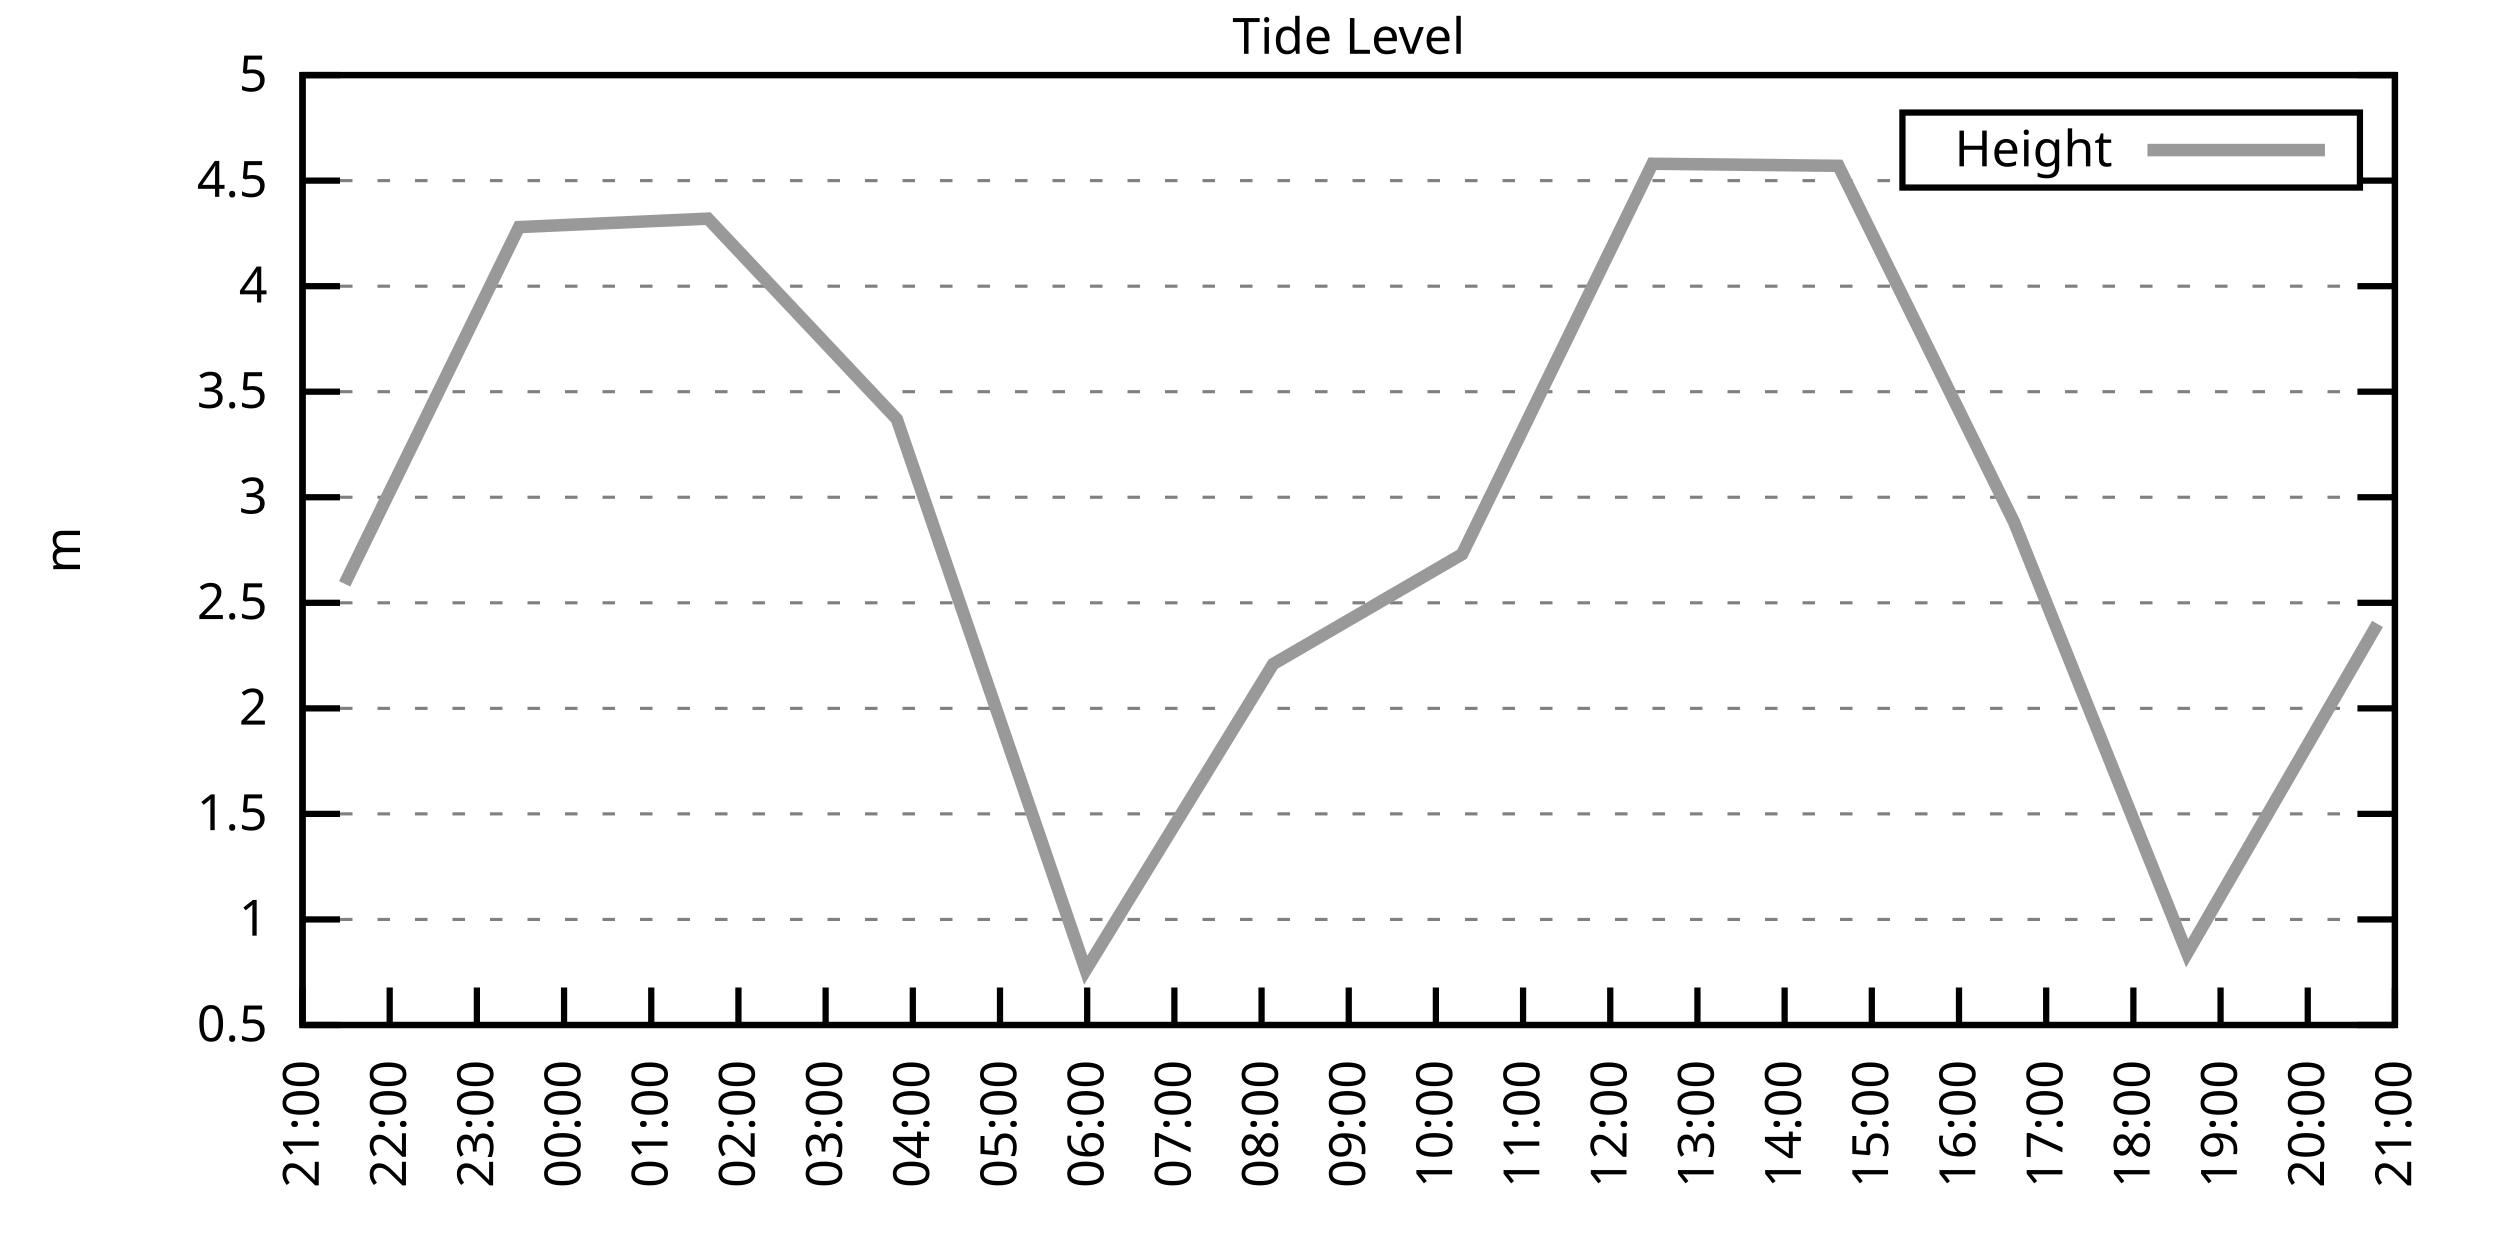
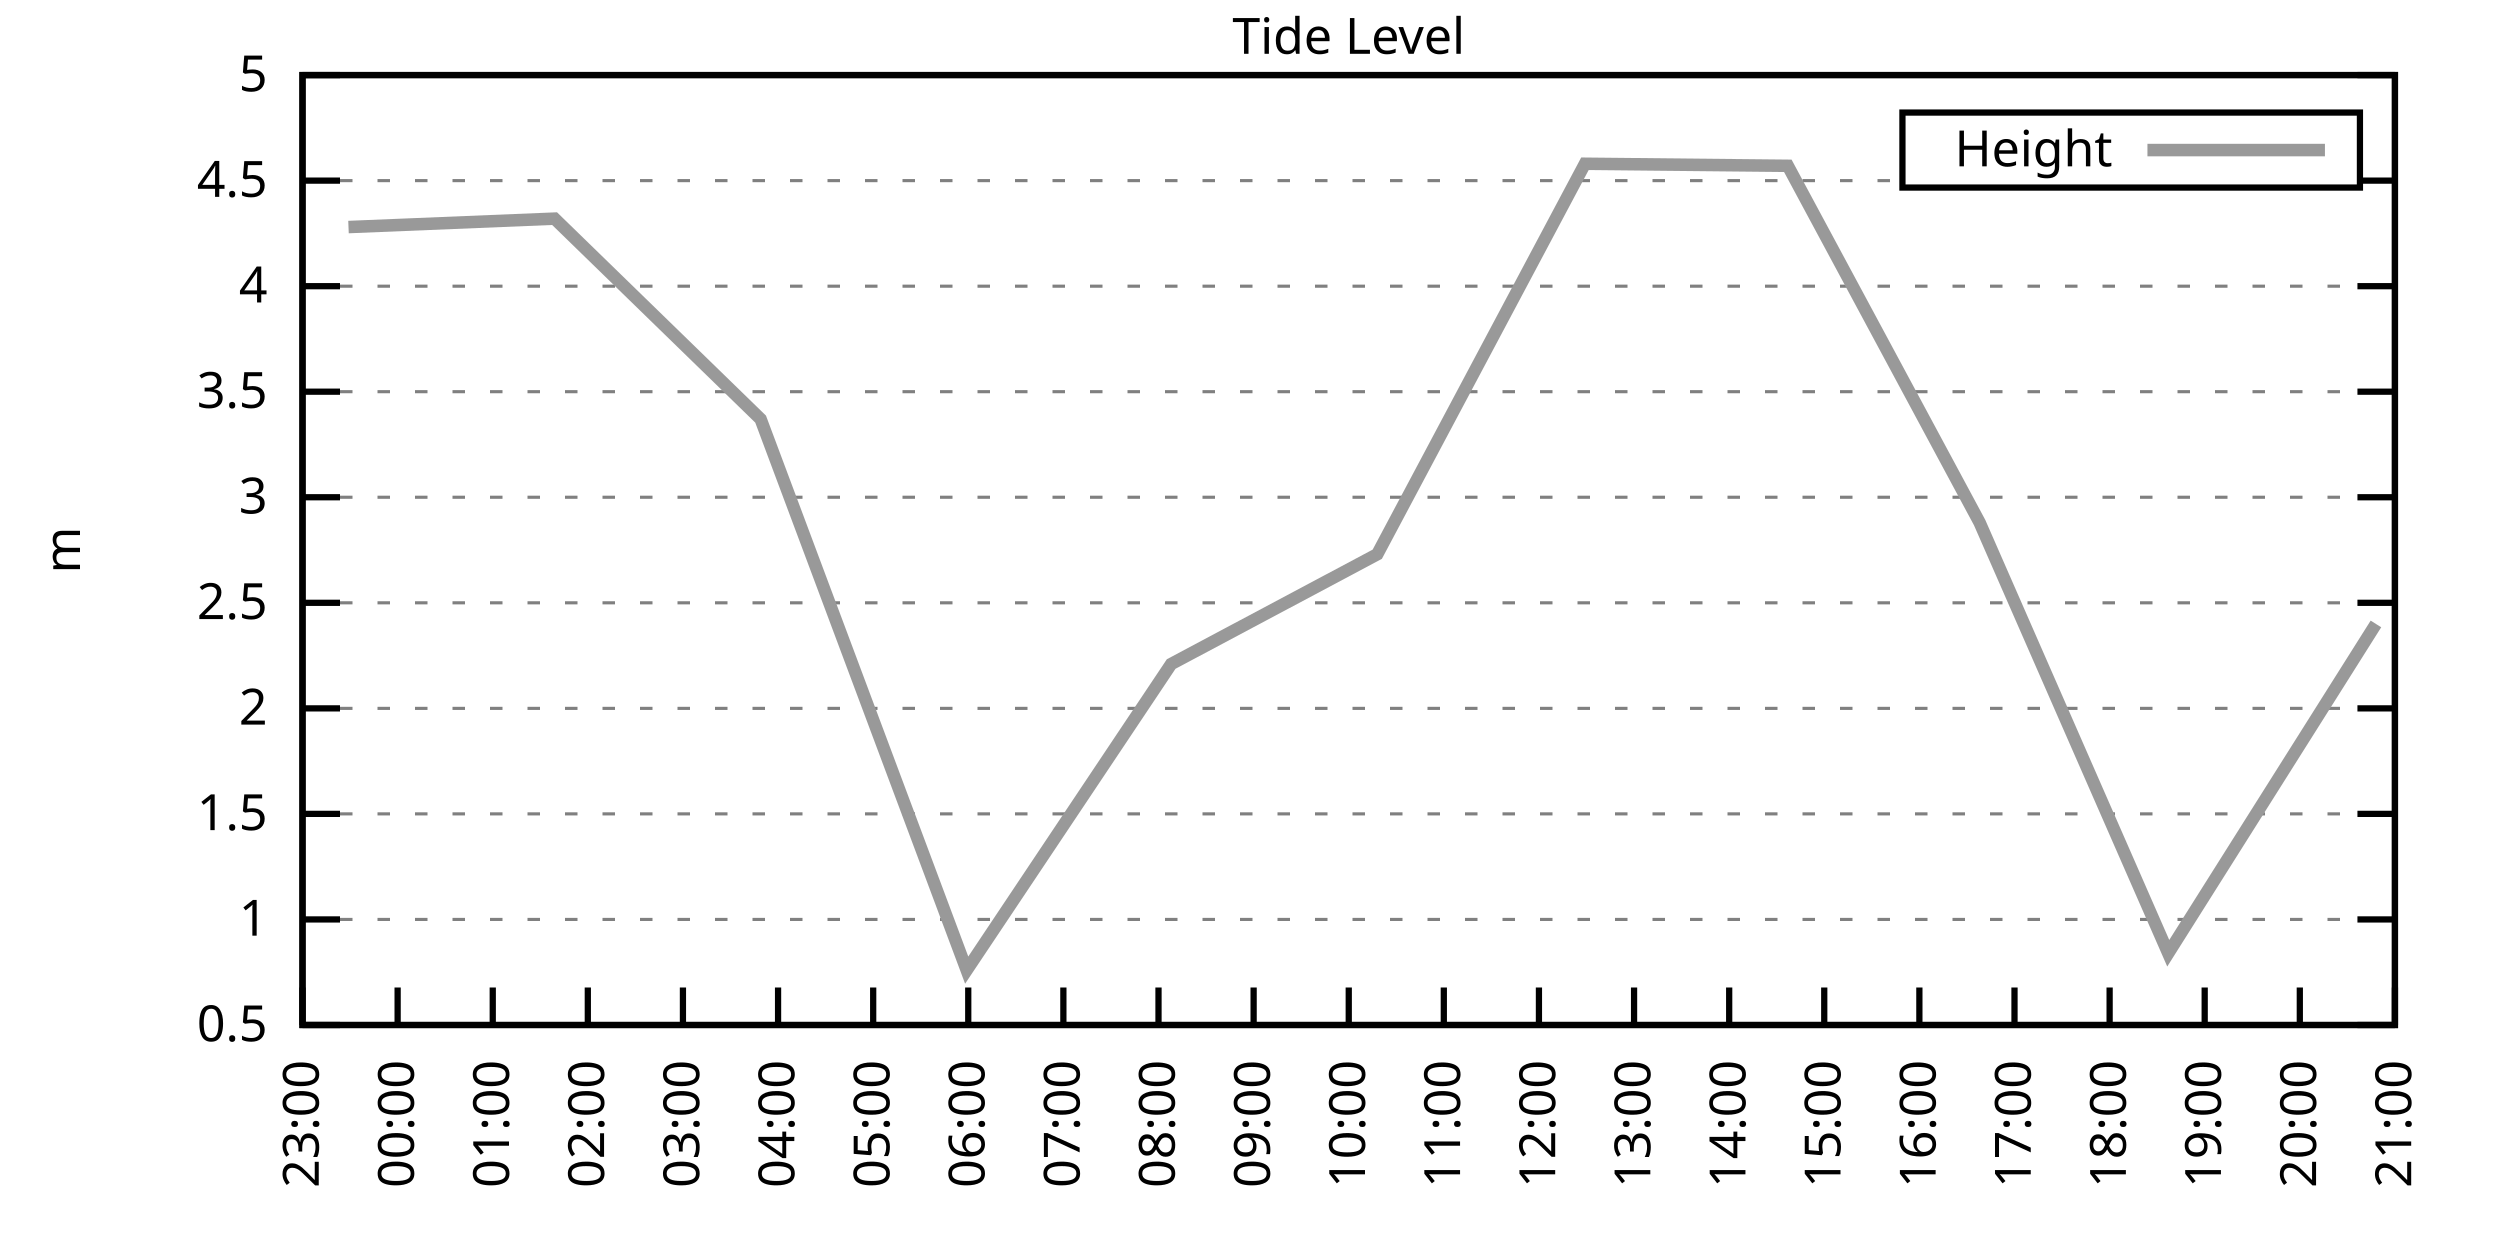
<svg xmlns="http://www.w3.org/2000/svg" xmlns:xlink="http://www.w3.org/1999/xlink" width="400" height="200" viewBox="0 0 400 200">
  <g id="gnuplot_canvas">
    <rect x="0" y="0" width="400" height="200" fill="none" />
    <defs>
      <circle id="gpDot" r="0.5" stroke-width="0.5" stroke="currentColor" />
      <path id="gpPt0" stroke-width="0.333" stroke="currentColor" d="M-1,0 h2 M0,-1 v2" />
      <path id="gpPt1" stroke-width="0.333" stroke="currentColor" d="M-1,-1 L1,1 M1,-1 L-1,1" />
      <path id="gpPt2" stroke-width="0.333" stroke="currentColor" d="M-1,0 L1,0 M0,-1 L0,1 M-1,-1 L1,1 M-1,1 L1,-1" />
      <rect id="gpPt3" stroke-width="0.333" stroke="currentColor" x="-1" y="-1" width="2" height="2" />
      <rect id="gpPt4" stroke-width="0.333" stroke="currentColor" fill="currentColor" x="-1" y="-1" width="2" height="2" />
      <circle id="gpPt5" stroke-width="0.333" stroke="currentColor" cx="0" cy="0" r="1" />
      <use xlink:href="#gpPt5" id="gpPt6" fill="currentColor" stroke="none" />
      <path id="gpPt7" stroke-width="0.333" stroke="currentColor" d="M0,-1.33 L-1.33,0.67 L1.33,0.67 z" />
      <use xlink:href="#gpPt7" id="gpPt8" fill="currentColor" stroke="none" />
      <use xlink:href="#gpPt7" id="gpPt9" stroke="currentColor" transform="rotate(180)" />
      <use xlink:href="#gpPt9" id="gpPt10" fill="currentColor" stroke="none" />
      <use xlink:href="#gpPt3" id="gpPt11" stroke="currentColor" transform="rotate(45)" />
      <use xlink:href="#gpPt11" id="gpPt12" fill="currentColor" stroke="none" />
      <path id="gpPt13" stroke-width="0.333" stroke="currentColor" d="M0,1.330 L1.265,0.411 L0.782,-1.067 L-0.782,-1.076 L-1.265,0.411 z" />
      <use xlink:href="#gpPt13" id="gpPt14" fill="currentColor" stroke="none" />
      <filter id="textbox" filterUnits="objectBoundingBox" x="0" y="0" height="1" width="1">
        <feFlood flood-color="white" flood-opacity="1" result="bgnd" />
        <feComposite in="SourceGraphic" in2="bgnd" operator="atop" />
      </filter>
      <filter id="greybox" filterUnits="objectBoundingBox" x="0" y="0" height="1" width="1">
        <feFlood flood-color="lightgrey" flood-opacity="1" result="grey" />
        <feComposite in="SourceGraphic" in2="grey" operator="atop" />
      </filter>
    </defs>
    <g fill="none" color="white" stroke="currentColor" stroke-width="1.00" stroke-linecap="butt" stroke-linejoin="miter">
</g>
    <g fill="none" color="black" stroke="currentColor" stroke-width="1.00" stroke-linecap="butt" stroke-linejoin="miter">
      <g stroke="none" shape-rendering="crispEdges">
        <polygon fill="rgb(255, 255, 255)" points="48.40,164.00 383.18,164.00 383.18,12.02 48.40,12.02 " />
      </g>
    </g>
    <g fill="none" color="black" stroke="currentColor" stroke-width="1.00" stroke-linecap="butt" stroke-linejoin="miter">
</g>
    <g fill="none" color="black" stroke="black" stroke-width="0.50" stroke-linecap="butt" stroke-linejoin="miter">
</g>
    <g fill="none" color="gray" stroke="currentColor" stroke-width="0.50" stroke-linecap="butt" stroke-linejoin="miter">
      <path stroke="gray" stroke-dasharray="2,4" class="gridline" d="M48.40,164.00 L383.19,164.00  " />
    </g>
    <g fill="none" color="gray" stroke="gray" stroke-width="1.00" stroke-linecap="butt" stroke-linejoin="miter">
</g>
    <g fill="none" color="black" stroke="currentColor" stroke-width="1.00" stroke-linecap="butt" stroke-linejoin="miter">
      <path stroke="black" d="M48.40,164.00 L54.40,164.00 M383.19,164.00 L377.19,164.00  " />
      <g transform="translate(42.80,166.60)" stroke="none" fill="black" font-family="Sans" font-size="8.00" text-anchor="end">
        <text>
          <tspan font-family="Sans"> 0.5</tspan>
        </text>
      </g>
    </g>
    <g fill="none" color="black" stroke="currentColor" stroke-width="1.00" stroke-linecap="butt" stroke-linejoin="miter">
</g>
    <g fill="none" color="black" stroke="black" stroke-width="0.50" stroke-linecap="butt" stroke-linejoin="miter">
</g>
    <g fill="none" color="gray" stroke="currentColor" stroke-width="0.50" stroke-linecap="butt" stroke-linejoin="miter">
      <path stroke="gray" stroke-dasharray="2,4" class="gridline" d="M48.40,147.11 L383.19,147.11  " />
    </g>
    <g fill="none" color="gray" stroke="gray" stroke-width="1.00" stroke-linecap="butt" stroke-linejoin="miter">
</g>
    <g fill="none" color="black" stroke="currentColor" stroke-width="1.00" stroke-linecap="butt" stroke-linejoin="miter">
      <path stroke="black" d="M48.40,147.11 L54.40,147.11 M383.19,147.11 L377.19,147.11  " />
      <g transform="translate(42.80,149.71)" stroke="none" fill="black" font-family="Sans" font-size="8.00" text-anchor="end">
        <text>
          <tspan font-family="Sans"> 1</tspan>
        </text>
      </g>
    </g>
    <g fill="none" color="black" stroke="currentColor" stroke-width="1.00" stroke-linecap="butt" stroke-linejoin="miter">
</g>
    <g fill="none" color="black" stroke="black" stroke-width="0.50" stroke-linecap="butt" stroke-linejoin="miter">
</g>
    <g fill="none" color="gray" stroke="currentColor" stroke-width="0.50" stroke-linecap="butt" stroke-linejoin="miter">
      <path stroke="gray" stroke-dasharray="2,4" class="gridline" d="M48.40,130.22 L383.19,130.22  " />
    </g>
    <g fill="none" color="gray" stroke="gray" stroke-width="1.00" stroke-linecap="butt" stroke-linejoin="miter">
</g>
    <g fill="none" color="black" stroke="currentColor" stroke-width="1.00" stroke-linecap="butt" stroke-linejoin="miter">
      <path stroke="black" d="M48.40,130.22 L54.40,130.22 M383.19,130.22 L377.19,130.22  " />
      <g transform="translate(42.80,132.82)" stroke="none" fill="black" font-family="Sans" font-size="8.00" text-anchor="end">
        <text>
          <tspan font-family="Sans"> 1.5</tspan>
        </text>
      </g>
    </g>
    <g fill="none" color="black" stroke="currentColor" stroke-width="1.00" stroke-linecap="butt" stroke-linejoin="miter">
</g>
    <g fill="none" color="black" stroke="black" stroke-width="0.50" stroke-linecap="butt" stroke-linejoin="miter">
</g>
    <g fill="none" color="gray" stroke="currentColor" stroke-width="0.50" stroke-linecap="butt" stroke-linejoin="miter">
      <path stroke="gray" stroke-dasharray="2,4" class="gridline" d="M48.40,113.34 L383.19,113.34  " />
    </g>
    <g fill="none" color="gray" stroke="gray" stroke-width="1.00" stroke-linecap="butt" stroke-linejoin="miter">
</g>
    <g fill="none" color="black" stroke="currentColor" stroke-width="1.00" stroke-linecap="butt" stroke-linejoin="miter">
      <path stroke="black" d="M48.40,113.34 L54.40,113.34 M383.19,113.34 L377.19,113.34  " />
      <g transform="translate(42.80,115.94)" stroke="none" fill="black" font-family="Sans" font-size="8.00" text-anchor="end">
        <text>
          <tspan font-family="Sans"> 2</tspan>
        </text>
      </g>
    </g>
    <g fill="none" color="black" stroke="currentColor" stroke-width="1.00" stroke-linecap="butt" stroke-linejoin="miter">
</g>
    <g fill="none" color="black" stroke="black" stroke-width="0.50" stroke-linecap="butt" stroke-linejoin="miter">
</g>
    <g fill="none" color="gray" stroke="currentColor" stroke-width="0.50" stroke-linecap="butt" stroke-linejoin="miter">
      <path stroke="gray" stroke-dasharray="2,4" class="gridline" d="M48.40,96.45 L383.19,96.45  " />
    </g>
    <g fill="none" color="gray" stroke="gray" stroke-width="1.00" stroke-linecap="butt" stroke-linejoin="miter">
</g>
    <g fill="none" color="black" stroke="currentColor" stroke-width="1.00" stroke-linecap="butt" stroke-linejoin="miter">
      <path stroke="black" d="M48.40,96.45 L54.40,96.45 M383.19,96.45 L377.19,96.45  " />
      <g transform="translate(42.80,99.05)" stroke="none" fill="black" font-family="Sans" font-size="8.00" text-anchor="end">
        <text>
          <tspan font-family="Sans"> 2.5</tspan>
        </text>
      </g>
    </g>
    <g fill="none" color="black" stroke="currentColor" stroke-width="1.00" stroke-linecap="butt" stroke-linejoin="miter">
</g>
    <g fill="none" color="black" stroke="black" stroke-width="0.50" stroke-linecap="butt" stroke-linejoin="miter">
</g>
    <g fill="none" color="gray" stroke="currentColor" stroke-width="0.50" stroke-linecap="butt" stroke-linejoin="miter">
      <path stroke="gray" stroke-dasharray="2,4" class="gridline" d="M48.40,79.56 L383.19,79.56  " />
    </g>
    <g fill="none" color="gray" stroke="gray" stroke-width="1.00" stroke-linecap="butt" stroke-linejoin="miter">
</g>
    <g fill="none" color="black" stroke="currentColor" stroke-width="1.00" stroke-linecap="butt" stroke-linejoin="miter">
      <path stroke="black" d="M48.40,79.56 L54.40,79.56 M383.19,79.56 L377.19,79.56  " />
      <g transform="translate(42.80,82.16)" stroke="none" fill="black" font-family="Sans" font-size="8.00" text-anchor="end">
        <text>
          <tspan font-family="Sans"> 3</tspan>
        </text>
      </g>
    </g>
    <g fill="none" color="black" stroke="currentColor" stroke-width="1.00" stroke-linecap="butt" stroke-linejoin="miter">
</g>
    <g fill="none" color="black" stroke="black" stroke-width="0.50" stroke-linecap="butt" stroke-linejoin="miter">
</g>
    <g fill="none" color="gray" stroke="currentColor" stroke-width="0.50" stroke-linecap="butt" stroke-linejoin="miter">
      <path stroke="gray" stroke-dasharray="2,4" class="gridline" d="M48.40,62.67 L383.19,62.67  " />
    </g>
    <g fill="none" color="gray" stroke="gray" stroke-width="1.00" stroke-linecap="butt" stroke-linejoin="miter">
</g>
    <g fill="none" color="black" stroke="currentColor" stroke-width="1.00" stroke-linecap="butt" stroke-linejoin="miter">
      <path stroke="black" d="M48.40,62.67 L54.40,62.67 M383.19,62.67 L377.19,62.67  " />
      <g transform="translate(42.80,65.27)" stroke="none" fill="black" font-family="Sans" font-size="8.00" text-anchor="end">
        <text>
          <tspan font-family="Sans"> 3.5</tspan>
        </text>
      </g>
    </g>
    <g fill="none" color="black" stroke="currentColor" stroke-width="1.00" stroke-linecap="butt" stroke-linejoin="miter">
</g>
    <g fill="none" color="black" stroke="black" stroke-width="0.50" stroke-linecap="butt" stroke-linejoin="miter">
</g>
    <g fill="none" color="gray" stroke="currentColor" stroke-width="0.50" stroke-linecap="butt" stroke-linejoin="miter">
      <path stroke="gray" stroke-dasharray="2,4" class="gridline" d="M48.40,45.79 L383.19,45.79  " />
    </g>
    <g fill="none" color="gray" stroke="gray" stroke-width="1.00" stroke-linecap="butt" stroke-linejoin="miter">
</g>
    <g fill="none" color="black" stroke="currentColor" stroke-width="1.00" stroke-linecap="butt" stroke-linejoin="miter">
      <path stroke="black" d="M48.40,45.79 L54.40,45.79 M383.19,45.79 L377.19,45.79  " />
      <g transform="translate(42.80,48.39)" stroke="none" fill="black" font-family="Sans" font-size="8.00" text-anchor="end">
        <text>
          <tspan font-family="Sans"> 4</tspan>
        </text>
      </g>
    </g>
    <g fill="none" color="black" stroke="currentColor" stroke-width="1.00" stroke-linecap="butt" stroke-linejoin="miter">
</g>
    <g fill="none" color="black" stroke="black" stroke-width="0.50" stroke-linecap="butt" stroke-linejoin="miter">
</g>
    <g fill="none" color="gray" stroke="currentColor" stroke-width="0.50" stroke-linecap="butt" stroke-linejoin="miter">
      <path stroke="gray" stroke-dasharray="2,4" class="gridline" d="M48.40,28.90 L304.39,28.90 M377.59,28.90 L383.19,28.90  " />
    </g>
    <g fill="none" color="gray" stroke="gray" stroke-width="1.00" stroke-linecap="butt" stroke-linejoin="miter">
</g>
    <g fill="none" color="black" stroke="currentColor" stroke-width="1.00" stroke-linecap="butt" stroke-linejoin="miter">
      <path stroke="black" d="M48.40,28.90 L54.40,28.90 M383.19,28.90 L377.19,28.90  " />
      <g transform="translate(42.80,31.50)" stroke="none" fill="black" font-family="Sans" font-size="8.00" text-anchor="end">
        <text>
          <tspan font-family="Sans"> 4.5</tspan>
        </text>
      </g>
    </g>
    <g fill="none" color="black" stroke="currentColor" stroke-width="1.00" stroke-linecap="butt" stroke-linejoin="miter">
</g>
    <g fill="none" color="black" stroke="black" stroke-width="0.50" stroke-linecap="butt" stroke-linejoin="miter">
</g>
    <g fill="none" color="gray" stroke="currentColor" stroke-width="0.50" stroke-linecap="butt" stroke-linejoin="miter">
      <path stroke="gray" stroke-dasharray="2,4" class="gridline" d="M48.40,12.01 L383.19,12.01  " />
    </g>
    <g fill="none" color="gray" stroke="gray" stroke-width="1.00" stroke-linecap="butt" stroke-linejoin="miter">
</g>
    <g fill="none" color="black" stroke="currentColor" stroke-width="1.00" stroke-linecap="butt" stroke-linejoin="miter">
      <path stroke="black" d="M48.40,12.01 L54.40,12.01 M383.19,12.01 L377.19,12.01  " />
      <g transform="translate(42.80,14.61)" stroke="none" fill="black" font-family="Sans" font-size="8.00" text-anchor="end">
        <text>
          <tspan font-family="Sans"> 5</tspan>
        </text>
      </g>
    </g>
    <g fill="none" color="black" stroke="currentColor" stroke-width="1.00" stroke-linecap="butt" stroke-linejoin="miter">
      <path stroke="black" d="M48.40,164.00 L48.40,158.00  " />
      <g transform="translate(51.00,169.60) rotate(270.00)" stroke="none" fill="black" font-family="Sans" font-size="8.00" text-anchor="end">
        <text>
-           <tspan font-family="Sans">21:00</tspan>
-         </text>
-       </g>
-     </g>
-     <g fill="none" color="black" stroke="currentColor" stroke-width="1.00" stroke-linecap="butt" stroke-linejoin="miter">
-       <path stroke="black" d="M62.35,164.00 L62.35,158.00  " />
-       <g transform="translate(64.95,169.60) rotate(270.00)" stroke="none" fill="black" font-family="Sans" font-size="8.00" text-anchor="end">
-         <text>
-           <tspan font-family="Sans">22:00</tspan>
-         </text>
-       </g>
-     </g>
-     <g fill="none" color="black" stroke="currentColor" stroke-width="1.00" stroke-linecap="butt" stroke-linejoin="miter">
-       <path stroke="black" d="M76.30,164.00 L76.30,158.00  " />
-       <g transform="translate(78.90,169.60) rotate(270.00)" stroke="none" fill="black" font-family="Sans" font-size="8.00" text-anchor="end">
-         <text>
          <tspan font-family="Sans">23:00</tspan>
        </text>
      </g>
    </g>
    <g fill="none" color="black" stroke="currentColor" stroke-width="1.00" stroke-linecap="butt" stroke-linejoin="miter">
-       <path stroke="black" d="M90.25,164.00 L90.25,158.00  " />
-       <g transform="translate(92.85,169.60) rotate(270.00)" stroke="none" fill="black" font-family="Sans" font-size="8.00" text-anchor="end">
+       <path stroke="black" d="M63.62,164.00 L63.62,158.00  " />
+       <g transform="translate(66.22,169.60) rotate(270.00)" stroke="none" fill="black" font-family="Sans" font-size="8.00" text-anchor="end">
        <text>
          <tspan font-family="Sans">00:00</tspan>
        </text>
      </g>
    </g>
    <g fill="none" color="black" stroke="currentColor" stroke-width="1.00" stroke-linecap="butt" stroke-linejoin="miter">
-       <path stroke="black" d="M104.20,164.00 L104.20,158.00  " />
-       <g transform="translate(106.80,169.60) rotate(270.00)" stroke="none" fill="black" font-family="Sans" font-size="8.00" text-anchor="end">
+       <path stroke="black" d="M78.84,164.00 L78.84,158.00  " />
+       <g transform="translate(81.44,169.60) rotate(270.00)" stroke="none" fill="black" font-family="Sans" font-size="8.00" text-anchor="end">
        <text>
          <tspan font-family="Sans">01:00</tspan>
        </text>
      </g>
    </g>
    <g fill="none" color="black" stroke="currentColor" stroke-width="1.00" stroke-linecap="butt" stroke-linejoin="miter">
-       <path stroke="black" d="M118.15,164.00 L118.15,158.00  " />
-       <g transform="translate(120.75,169.60) rotate(270.00)" stroke="none" fill="black" font-family="Sans" font-size="8.00" text-anchor="end">
+       <path stroke="black" d="M94.05,164.00 L94.05,158.00  " />
+       <g transform="translate(96.65,169.60) rotate(270.00)" stroke="none" fill="black" font-family="Sans" font-size="8.00" text-anchor="end">
        <text>
          <tspan font-family="Sans">02:00</tspan>
        </text>
      </g>
    </g>
    <g fill="none" color="black" stroke="currentColor" stroke-width="1.00" stroke-linecap="butt" stroke-linejoin="miter">
-       <path stroke="black" d="M132.10,164.00 L132.10,158.00  " />
-       <g transform="translate(134.70,169.60) rotate(270.00)" stroke="none" fill="black" font-family="Sans" font-size="8.00" text-anchor="end">
+       <path stroke="black" d="M109.27,164.00 L109.27,158.00  " />
+       <g transform="translate(111.87,169.60) rotate(270.00)" stroke="none" fill="black" font-family="Sans" font-size="8.00" text-anchor="end">
        <text>
          <tspan font-family="Sans">03:00</tspan>
        </text>
      </g>
    </g>
    <g fill="none" color="black" stroke="currentColor" stroke-width="1.00" stroke-linecap="butt" stroke-linejoin="miter">
-       <path stroke="black" d="M146.05,164.00 L146.05,158.00  " />
-       <g transform="translate(148.65,169.60) rotate(270.00)" stroke="none" fill="black" font-family="Sans" font-size="8.00" text-anchor="end">
+       <path stroke="black" d="M124.49,164.00 L124.49,158.00  " />
+       <g transform="translate(127.09,169.60) rotate(270.00)" stroke="none" fill="black" font-family="Sans" font-size="8.00" text-anchor="end">
        <text>
          <tspan font-family="Sans">04:00</tspan>
        </text>
      </g>
    </g>
    <g fill="none" color="black" stroke="currentColor" stroke-width="1.00" stroke-linecap="butt" stroke-linejoin="miter">
-       <path stroke="black" d="M160.00,164.00 L160.00,158.00  " />
-       <g transform="translate(162.60,169.60) rotate(270.00)" stroke="none" fill="black" font-family="Sans" font-size="8.00" text-anchor="end">
+       <path stroke="black" d="M139.71,164.00 L139.71,158.00  " />
+       <g transform="translate(142.31,169.60) rotate(270.00)" stroke="none" fill="black" font-family="Sans" font-size="8.00" text-anchor="end">
        <text>
          <tspan font-family="Sans">05:00</tspan>
        </text>
      </g>
    </g>
    <g fill="none" color="black" stroke="currentColor" stroke-width="1.00" stroke-linecap="butt" stroke-linejoin="miter">
-       <path stroke="black" d="M173.95,164.00 L173.95,158.00  " />
-       <g transform="translate(176.55,169.60) rotate(270.00)" stroke="none" fill="black" font-family="Sans" font-size="8.00" text-anchor="end">
+       <path stroke="black" d="M154.92,164.00 L154.92,158.00  " />
+       <g transform="translate(157.52,169.60) rotate(270.00)" stroke="none" fill="black" font-family="Sans" font-size="8.00" text-anchor="end">
        <text>
          <tspan font-family="Sans">06:00</tspan>
        </text>
      </g>
    </g>
    <g fill="none" color="black" stroke="currentColor" stroke-width="1.00" stroke-linecap="butt" stroke-linejoin="miter">
-       <path stroke="black" d="M187.90,164.00 L187.90,158.00  " />
-       <g transform="translate(190.50,169.60) rotate(270.00)" stroke="none" fill="black" font-family="Sans" font-size="8.00" text-anchor="end">
+       <path stroke="black" d="M170.14,164.00 L170.14,158.00  " />
+       <g transform="translate(172.74,169.60) rotate(270.00)" stroke="none" fill="black" font-family="Sans" font-size="8.00" text-anchor="end">
        <text>
          <tspan font-family="Sans">07:00</tspan>
        </text>
      </g>
    </g>
    <g fill="none" color="black" stroke="currentColor" stroke-width="1.00" stroke-linecap="butt" stroke-linejoin="miter">
-       <path stroke="black" d="M201.85,164.00 L201.85,158.00  " />
-       <g transform="translate(204.45,169.60) rotate(270.00)" stroke="none" fill="black" font-family="Sans" font-size="8.00" text-anchor="end">
+       <path stroke="black" d="M185.36,164.00 L185.36,158.00  " />
+       <g transform="translate(187.96,169.60) rotate(270.00)" stroke="none" fill="black" font-family="Sans" font-size="8.00" text-anchor="end">
        <text>
          <tspan font-family="Sans">08:00</tspan>
+         </text>
+       </g>
+     </g>
+     <g fill="none" color="black" stroke="currentColor" stroke-width="1.00" stroke-linecap="butt" stroke-linejoin="miter">
+       <path stroke="black" d="M200.58,164.00 L200.58,158.00  " />
+       <g transform="translate(203.18,169.60) rotate(270.00)" stroke="none" fill="black" font-family="Sans" font-size="8.00" text-anchor="end">
+         <text>
+           <tspan font-family="Sans">09:00</tspan>
        </text>
      </g>
    </g>
    <g fill="none" color="black" stroke="currentColor" stroke-width="1.00" stroke-linecap="butt" stroke-linejoin="miter">
      <path stroke="black" d="M215.80,164.00 L215.80,158.00  " />
      <g transform="translate(218.40,169.60) rotate(270.00)" stroke="none" fill="black" font-family="Sans" font-size="8.00" text-anchor="end">
        <text>
-           <tspan font-family="Sans">09:00</tspan>
-         </text>
-       </g>
-     </g>
-     <g fill="none" color="black" stroke="currentColor" stroke-width="1.00" stroke-linecap="butt" stroke-linejoin="miter">
-       <path stroke="black" d="M229.74,164.00 L229.74,158.00  " />
-       <g transform="translate(232.34,169.60) rotate(270.00)" stroke="none" fill="black" font-family="Sans" font-size="8.00" text-anchor="end">
-         <text>
          <tspan font-family="Sans">10:00</tspan>
        </text>
      </g>
    </g>
    <g fill="none" color="black" stroke="currentColor" stroke-width="1.00" stroke-linecap="butt" stroke-linejoin="miter">
-       <path stroke="black" d="M243.69,164.00 L243.69,158.00  " />
-       <g transform="translate(246.29,169.60) rotate(270.00)" stroke="none" fill="black" font-family="Sans" font-size="8.00" text-anchor="end">
+       <path stroke="black" d="M231.01,164.00 L231.01,158.00  " />
+       <g transform="translate(233.61,169.60) rotate(270.00)" stroke="none" fill="black" font-family="Sans" font-size="8.00" text-anchor="end">
        <text>
          <tspan font-family="Sans">11:00</tspan>
        </text>
      </g>
    </g>
    <g fill="none" color="black" stroke="currentColor" stroke-width="1.00" stroke-linecap="butt" stroke-linejoin="miter">
-       <path stroke="black" d="M257.64,164.00 L257.64,158.00  " />
-       <g transform="translate(260.24,169.60) rotate(270.00)" stroke="none" fill="black" font-family="Sans" font-size="8.00" text-anchor="end">
+       <path stroke="black" d="M246.23,164.00 L246.23,158.00  " />
+       <g transform="translate(248.83,169.60) rotate(270.00)" stroke="none" fill="black" font-family="Sans" font-size="8.00" text-anchor="end">
        <text>
          <tspan font-family="Sans">12:00</tspan>
        </text>
      </g>
    </g>
    <g fill="none" color="black" stroke="currentColor" stroke-width="1.00" stroke-linecap="butt" stroke-linejoin="miter">
-       <path stroke="black" d="M271.59,164.00 L271.59,158.00  " />
-       <g transform="translate(274.19,169.60) rotate(270.00)" stroke="none" fill="black" font-family="Sans" font-size="8.00" text-anchor="end">
+       <path stroke="black" d="M261.45,164.00 L261.45,158.00  " />
+       <g transform="translate(264.05,169.60) rotate(270.00)" stroke="none" fill="black" font-family="Sans" font-size="8.00" text-anchor="end">
        <text>
          <tspan font-family="Sans">13:00</tspan>
        </text>
      </g>
    </g>
    <g fill="none" color="black" stroke="currentColor" stroke-width="1.00" stroke-linecap="butt" stroke-linejoin="miter">
-       <path stroke="black" d="M285.54,164.00 L285.54,158.00  " />
-       <g transform="translate(288.14,169.60) rotate(270.00)" stroke="none" fill="black" font-family="Sans" font-size="8.00" text-anchor="end">
+       <path stroke="black" d="M276.67,164.00 L276.67,158.00  " />
+       <g transform="translate(279.27,169.60) rotate(270.00)" stroke="none" fill="black" font-family="Sans" font-size="8.00" text-anchor="end">
        <text>
          <tspan font-family="Sans">14:00</tspan>
        </text>
      </g>
    </g>
    <g fill="none" color="black" stroke="currentColor" stroke-width="1.00" stroke-linecap="butt" stroke-linejoin="miter">
-       <path stroke="black" d="M299.49,164.00 L299.49,158.00  " />
-       <g transform="translate(302.09,169.60) rotate(270.00)" stroke="none" fill="black" font-family="Sans" font-size="8.00" text-anchor="end">
+       <path stroke="black" d="M291.88,164.00 L291.88,158.00  " />
+       <g transform="translate(294.48,169.60) rotate(270.00)" stroke="none" fill="black" font-family="Sans" font-size="8.00" text-anchor="end">
        <text>
          <tspan font-family="Sans">15:00</tspan>
        </text>
      </g>
    </g>
    <g fill="none" color="black" stroke="currentColor" stroke-width="1.00" stroke-linecap="butt" stroke-linejoin="miter">
-       <path stroke="black" d="M313.44,164.00 L313.44,158.00  " />
-       <g transform="translate(316.04,169.60) rotate(270.00)" stroke="none" fill="black" font-family="Sans" font-size="8.00" text-anchor="end">
+       <path stroke="black" d="M307.10,164.00 L307.10,158.00  " />
+       <g transform="translate(309.70,169.60) rotate(270.00)" stroke="none" fill="black" font-family="Sans" font-size="8.00" text-anchor="end">
        <text>
          <tspan font-family="Sans">16:00</tspan>
        </text>
      </g>
    </g>
    <g fill="none" color="black" stroke="currentColor" stroke-width="1.00" stroke-linecap="butt" stroke-linejoin="miter">
-       <path stroke="black" d="M327.39,164.00 L327.39,158.00  " />
-       <g transform="translate(329.99,169.60) rotate(270.00)" stroke="none" fill="black" font-family="Sans" font-size="8.00" text-anchor="end">
+       <path stroke="black" d="M322.32,164.00 L322.32,158.00  " />
+       <g transform="translate(324.92,169.60) rotate(270.00)" stroke="none" fill="black" font-family="Sans" font-size="8.00" text-anchor="end">
        <text>
          <tspan font-family="Sans">17:00</tspan>
        </text>
      </g>
    </g>
    <g fill="none" color="black" stroke="currentColor" stroke-width="1.00" stroke-linecap="butt" stroke-linejoin="miter">
-       <path stroke="black" d="M341.34,164.00 L341.34,158.00  " />
-       <g transform="translate(343.94,169.60) rotate(270.00)" stroke="none" fill="black" font-family="Sans" font-size="8.00" text-anchor="end">
+       <path stroke="black" d="M337.54,164.00 L337.54,158.00  " />
+       <g transform="translate(340.14,169.60) rotate(270.00)" stroke="none" fill="black" font-family="Sans" font-size="8.00" text-anchor="end">
        <text>
          <tspan font-family="Sans">18:00</tspan>
        </text>
      </g>
    </g>
    <g fill="none" color="black" stroke="currentColor" stroke-width="1.00" stroke-linecap="butt" stroke-linejoin="miter">
-       <path stroke="black" d="M355.29,164.00 L355.29,158.00  " />
-       <g transform="translate(357.89,169.60) rotate(270.00)" stroke="none" fill="black" font-family="Sans" font-size="8.00" text-anchor="end">
+       <path stroke="black" d="M352.75,164.00 L352.75,158.00  " />
+       <g transform="translate(355.35,169.60) rotate(270.00)" stroke="none" fill="black" font-family="Sans" font-size="8.00" text-anchor="end">
        <text>
          <tspan font-family="Sans">19:00</tspan>
        </text>
      </g>
    </g>
    <g fill="none" color="black" stroke="currentColor" stroke-width="1.00" stroke-linecap="butt" stroke-linejoin="miter">
-       <path stroke="black" d="M369.24,164.00 L369.24,158.00  " />
-       <g transform="translate(371.84,169.60) rotate(270.00)" stroke="none" fill="black" font-family="Sans" font-size="8.00" text-anchor="end">
+       <path stroke="black" d="M367.97,164.00 L367.97,158.00  " />
+       <g transform="translate(370.57,169.60) rotate(270.00)" stroke="none" fill="black" font-family="Sans" font-size="8.00" text-anchor="end">
        <text>
          <tspan font-family="Sans">20:00</tspan>
        </text>
      </g>
    </g>
    <g fill="none" color="black" stroke="currentColor" stroke-width="1.00" stroke-linecap="butt" stroke-linejoin="miter">
      <path stroke="black" d="M383.19,164.00 L383.19,158.00  " />
      <g transform="translate(385.79,169.60) rotate(270.00)" stroke="none" fill="black" font-family="Sans" font-size="8.00" text-anchor="end">
        <text>
          <tspan font-family="Sans">21:00</tspan>
        </text>
      </g>
    </g>
    <g fill="none" color="black" stroke="currentColor" stroke-width="1.00" stroke-linecap="butt" stroke-linejoin="miter">
</g>
    <g fill="none" color="black" stroke="currentColor" stroke-width="1.00" stroke-linecap="butt" stroke-linejoin="miter">
      <path stroke="black" d="M48.40,12.01 L48.40,164.00 L383.19,164.00 L383.19,12.01 L48.40,12.01 Z  " />
    </g>
    <g fill="none" color="black" stroke="currentColor" stroke-width="1.00" stroke-linecap="butt" stroke-linejoin="miter">
</g>
    <g fill="none" color="black" stroke="currentColor" stroke-width="1.00" stroke-linecap="butt" stroke-linejoin="miter">
      <path stroke="black" d="M304.39,30.01 L304.39,18.01 L377.59,18.01 L377.59,30.01 L304.39,30.01 Z  " />
    </g>
    <g id="Tide_level_plot_1">
      <g fill="none" color="white" stroke="black" stroke-width="2.00" stroke-linecap="butt" stroke-linejoin="miter">
</g>
      <g fill="none" color="black" stroke="currentColor" stroke-width="2.00" stroke-linecap="butt" stroke-linejoin="miter">
        <g transform="translate(337.99,26.61)" stroke="none" fill="black" font-family="Sans" font-size="8.00" text-anchor="end">
          <text>
            <tspan font-family="Sans">Height</tspan>
          </text>
        </g>
      </g>
      <g fill="none" color="black" stroke="currentColor" stroke-width="2.00" stroke-linecap="butt" stroke-linejoin="miter">
-         <path stroke="rgb(153, 153, 153)" d="M343.59,24.01 L371.99,24.01 M55.14,93.41 L83.04,36.33 L113.27,34.98 L143.49,67.06 L173.71,155.22 L203.71,106.24   L233.93,88.68 L264.39,26.20 L294.15,26.53 L322.28,83.61 L349.94,152.52 L380.40,99.83  " />
+         <path stroke="rgb(153, 153, 153)" d="M343.59,24.01 L371.99,24.01 M55.76,36.33 L88.73,34.98 L121.70,67.06 L154.67,155.22 L187.39,106.24 L220.36,88.68   L253.59,26.20 L286.05,26.53 L316.74,83.61 L346.92,152.52 L380.15,99.83  " />
      </g>
    </g>
    <g fill="none" color="black" stroke="currentColor" stroke-width="2.00" stroke-linecap="butt" stroke-linejoin="miter">
</g>
    <g fill="none" color="black" stroke="black" stroke-width="1.00" stroke-linecap="butt" stroke-linejoin="miter">
</g>
    <g fill="none" color="black" stroke="currentColor" stroke-width="1.00" stroke-linecap="butt" stroke-linejoin="miter">
      <path stroke="black" d="M48.40,12.01 L48.40,164.00 L383.19,164.00 L383.19,12.01 L48.40,12.01 Z  " />
      <g transform="translate(12.80,88.01) rotate(270.00)" stroke="none" fill="black" font-family="Sans" font-size="8.00" text-anchor="middle">
        <text>
          <tspan font-family="Sans">m</tspan>
        </text>
      </g>
    </g>
    <g fill="none" color="black" stroke="currentColor" stroke-width="1.00" stroke-linecap="butt" stroke-linejoin="miter">
</g>
    <g fill="none" color="black" stroke="currentColor" stroke-width="1.00" stroke-linecap="butt" stroke-linejoin="miter">
      <g transform="translate(215.79,8.61)" stroke="none" fill="black" font-family="Sans" font-size="8.00" text-anchor="middle">
        <text>
          <tspan font-family="Sans">Tide Level</tspan>
        </text>
      </g>
    </g>
    <g fill="none" color="black" stroke="currentColor" stroke-width="1.00" stroke-linecap="butt" stroke-linejoin="miter">
</g>
  </g>
</svg>
